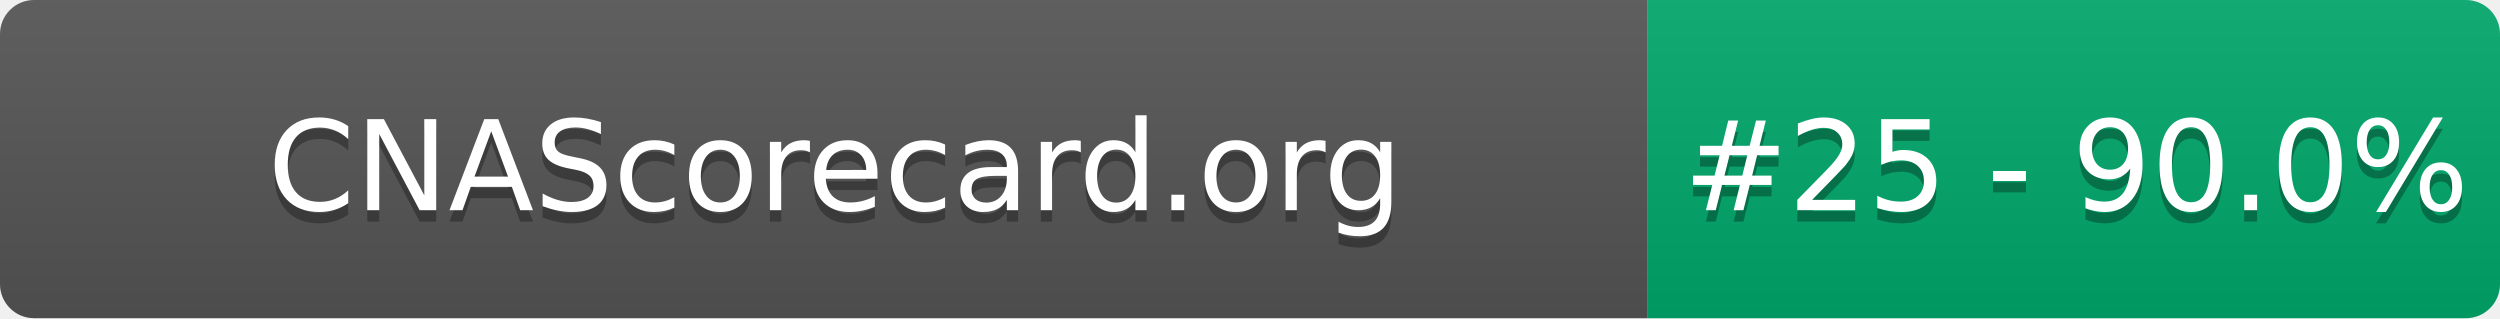
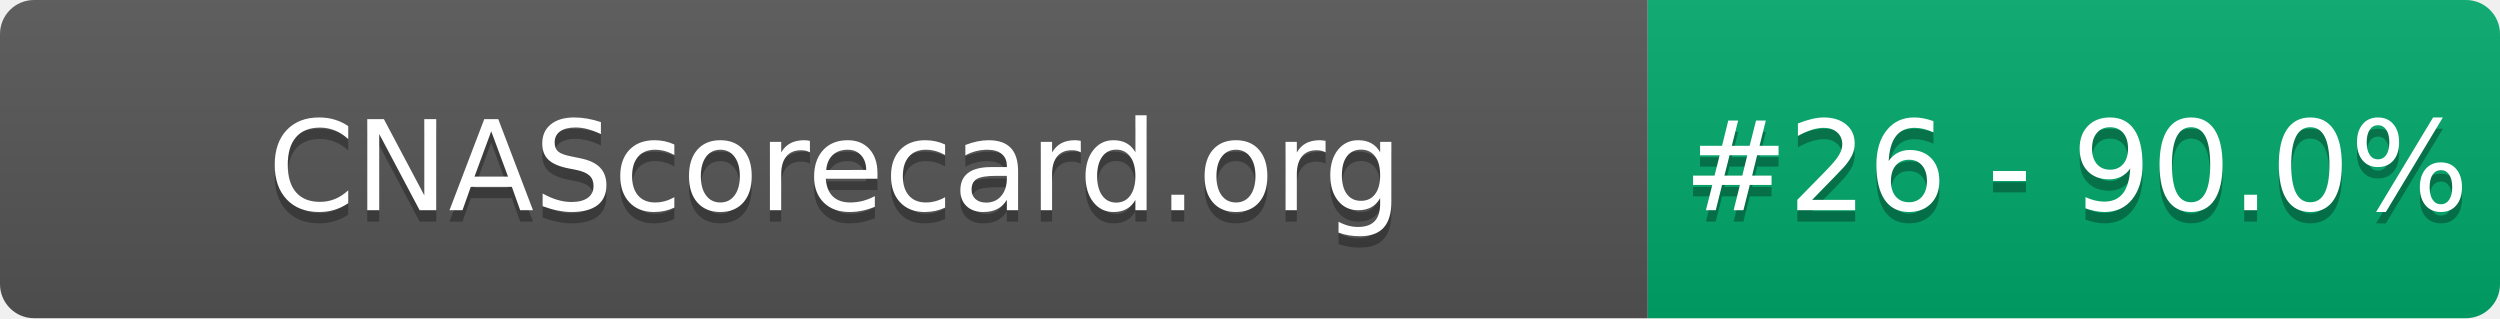
- <svg xmlns="http://www.w3.org/2000/svg" width="220" height="28" role="img" aria-label="CNAScorecard.org: #25 - 90.0%">
+ <svg xmlns="http://www.w3.org/2000/svg" width="220" height="28" role="img" aria-label="CNAScorecard.org: #26 - 90.0%">
  <linearGradient id="s" x2="0" y2="100%">
    <stop offset="0" stop-color="#bbb" stop-opacity=".1" />
    <stop offset="1" stop-opacity=".1" />
  </linearGradient>
  <clipPath id="r">
    <rect width="220" height="28" rx="3" fill="#fff" />
  </clipPath>
  <g clip-path="url(#r)">
    <rect width="145" height="28" fill="#555" />
    <rect x="145" width="75" height="28" fill="#00A86B" />
    <rect width="220" height="28" fill="url(#s)" />
  </g>
  <g fill="#fff" text-anchor="middle" font-family="Verdana,Geneva,DejaVu Sans,sans-serif" text-rendering="geometricPrecision" font-size="110">
    <text aria-hidden="true" x="735" y="195" fill="#010101" fill-opacity=".3" transform="scale(.1)" textLength="1350">CNAScorecard.org</text>
    <text x="735" y="185" transform="scale(.1)" fill="#fff" textLength="1350">CNAScorecard.org</text>
-     <text aria-hidden="true" x="1827" y="195" fill="#010101" fill-opacity=".3" transform="scale(.1)" textLength="605">#25 - 90.0%</text>
-     <text x="1827" y="185" transform="scale(.1)" fill="#fff" textLength="605">#25 - 90.0%</text>
+     <text aria-hidden="true" x="1827" y="195" fill="#010101" fill-opacity=".3" transform="scale(.1)" textLength="605">#26 - 90.0%</text>
+     <text x="1827" y="185" transform="scale(.1)" fill="#fff" textLength="605">#26 - 90.0%</text>
  </g>
</svg>
